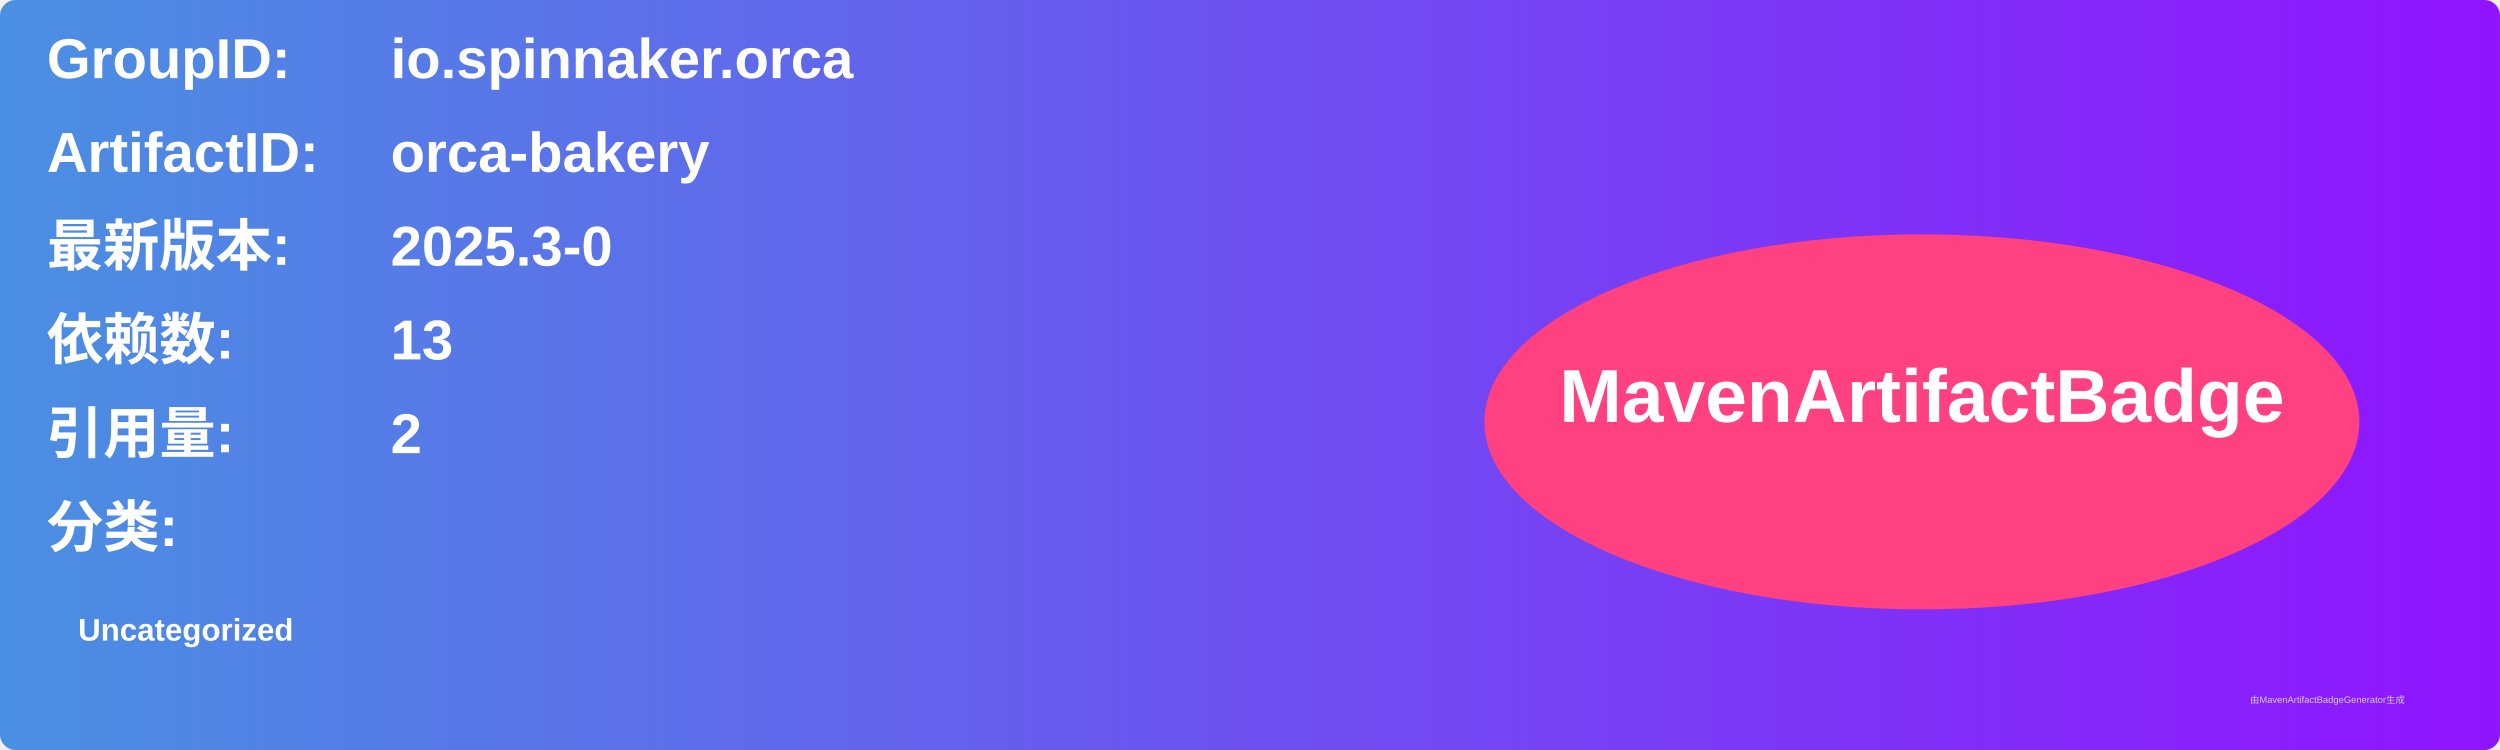
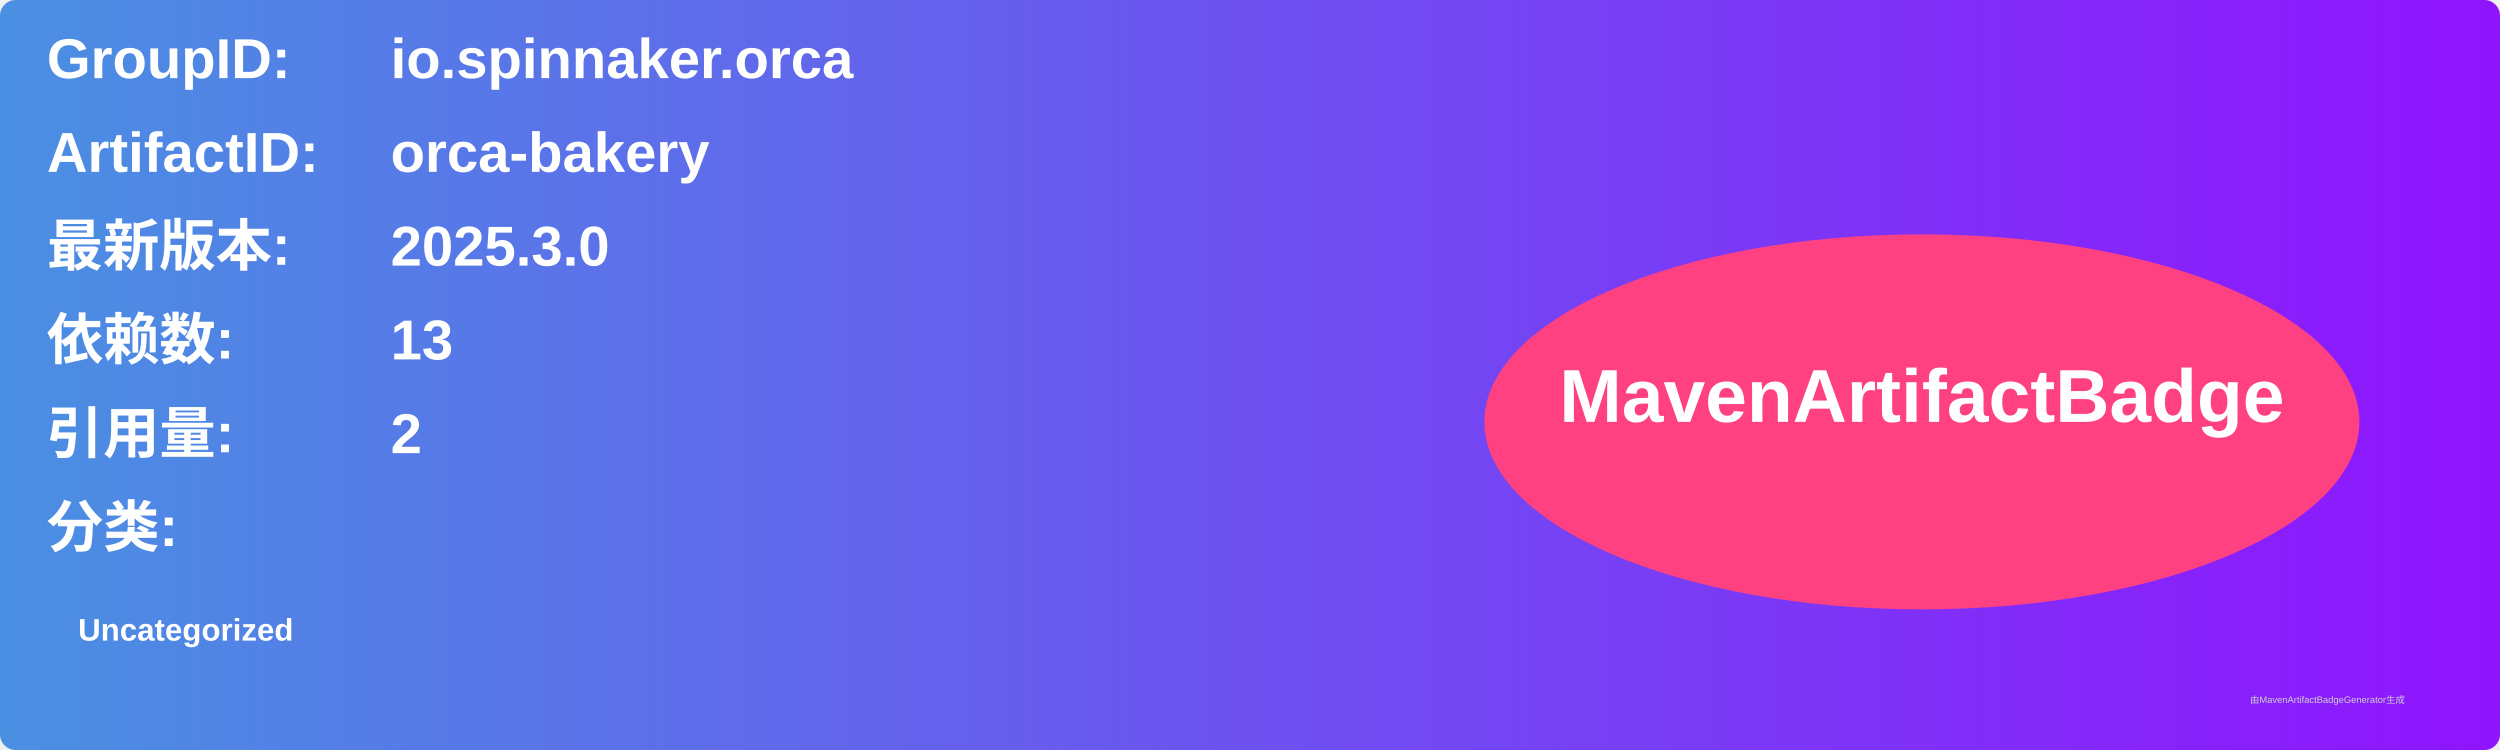
<svg xmlns="http://www.w3.org/2000/svg" width="800" height="240" viewBox="0 0 800 240">
  <linearGradient id="grad" x1="0%" y1="0%" x2="100%" y2="0%">
    <stop offset="0%" stop-color="#4a90e2" />
    <stop offset="100%" stop-color="#9013fe" />
  </linearGradient>
  <rect width="100%" height="100%" rx="5" ry="5" fill="url(#grad)" />
  <g transform="translate(15, 15)">
    <text x="0" y="10" font-family="Arial" font-size="18" fill="white" font-weight="bold" width="260">GroupID:</text>
    <text x="110" y="10" font-family="Arial" font-size="18" fill="white" font-weight="bold" width="460">io.spinnaker.orca</text>
    <text x="0" y="40" font-family="Arial" font-size="18" fill="white" font-weight="bold" width="260">ArtifactID:</text>
    <text x="110" y="40" font-family="Arial" font-size="18" fill="white" font-weight="bold" width="460">orca-bakery</text>
    <text x="0" y="70" font-family="Arial" font-size="18" fill="white" font-weight="bold">最新版本:</text>
    <text x="110" y="70" font-family="Arial" font-size="18" fill="white" font-weight="bold">
-       <tspan font-weight="bold">2025.3-0</tspan>
+       <tspan font-weight="bold">2025.3.0</tspan>
    </text>
    <text x="0" y="100" font-family="Arial" font-size="18" fill="white" font-weight="bold">依赖数: </text>
    <text x="110" y="100" font-family="Arial" font-size="18" fill="white">
      <tspan font-weight="bold">13</tspan>
    </text>
    <text x="0" y="130" font-family="Arial" font-size="18" fill="white" font-weight="bold">引用量: </text>
    <text x="110" y="130" font-family="Arial" font-size="18" fill="white">
      <tspan font-weight="bold">2</tspan>
    </text>
    <text x="0" y="160" font-family="Arial" font-size="18" fill="white" font-weight="bold">分类:</text>
    <text x="10" y="190" font-family="Arial" font-size="10" fill="white">
      <tspan font-weight="bold">Uncategorized</tspan>
    </text>
    <ellipse cx="600" cy="120" rx="140" ry="60" fill="#ff4081" />
    <text x="600" y="120" text-anchor="middle" font-family="Arial" font-size="24" fill="white" font-weight="bold">MavenArtifactBadge</text>
  </g>
  <text x="720" y="225" font-family="Arial" font-size="3" fill="#d0d0d0">由MavenArtifactBadgeGenerator生成</text>
</svg>
